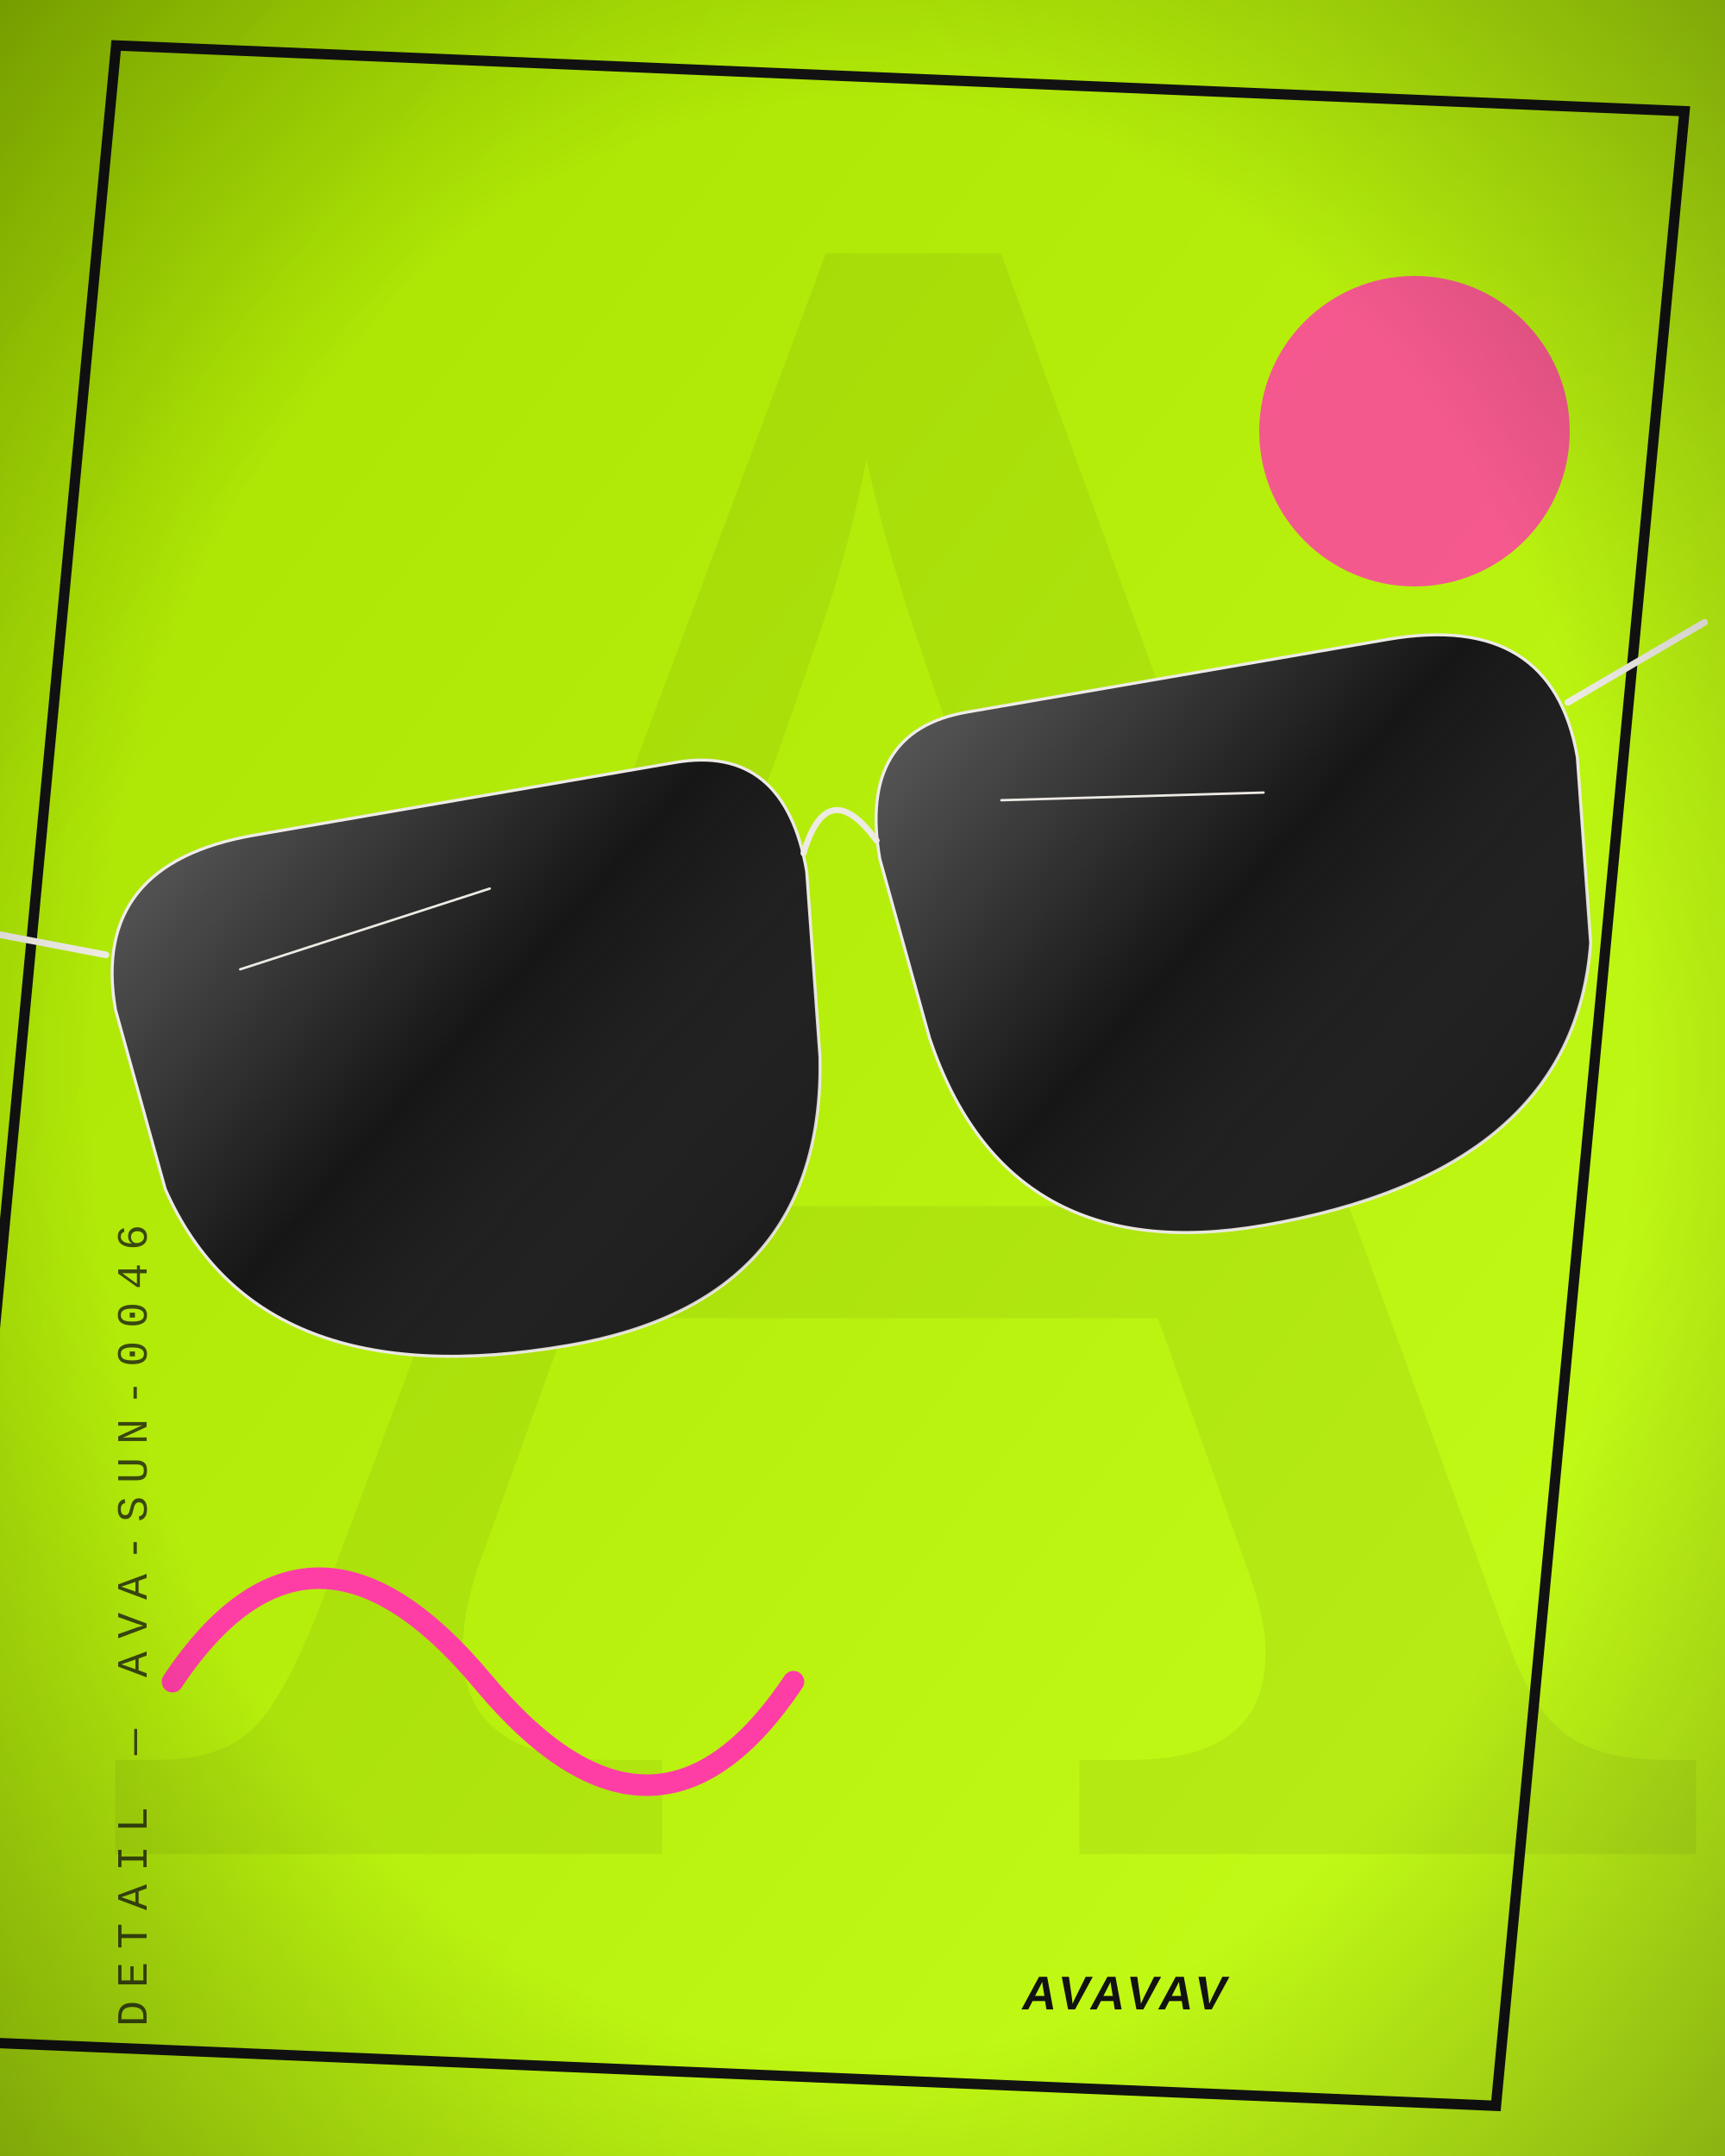
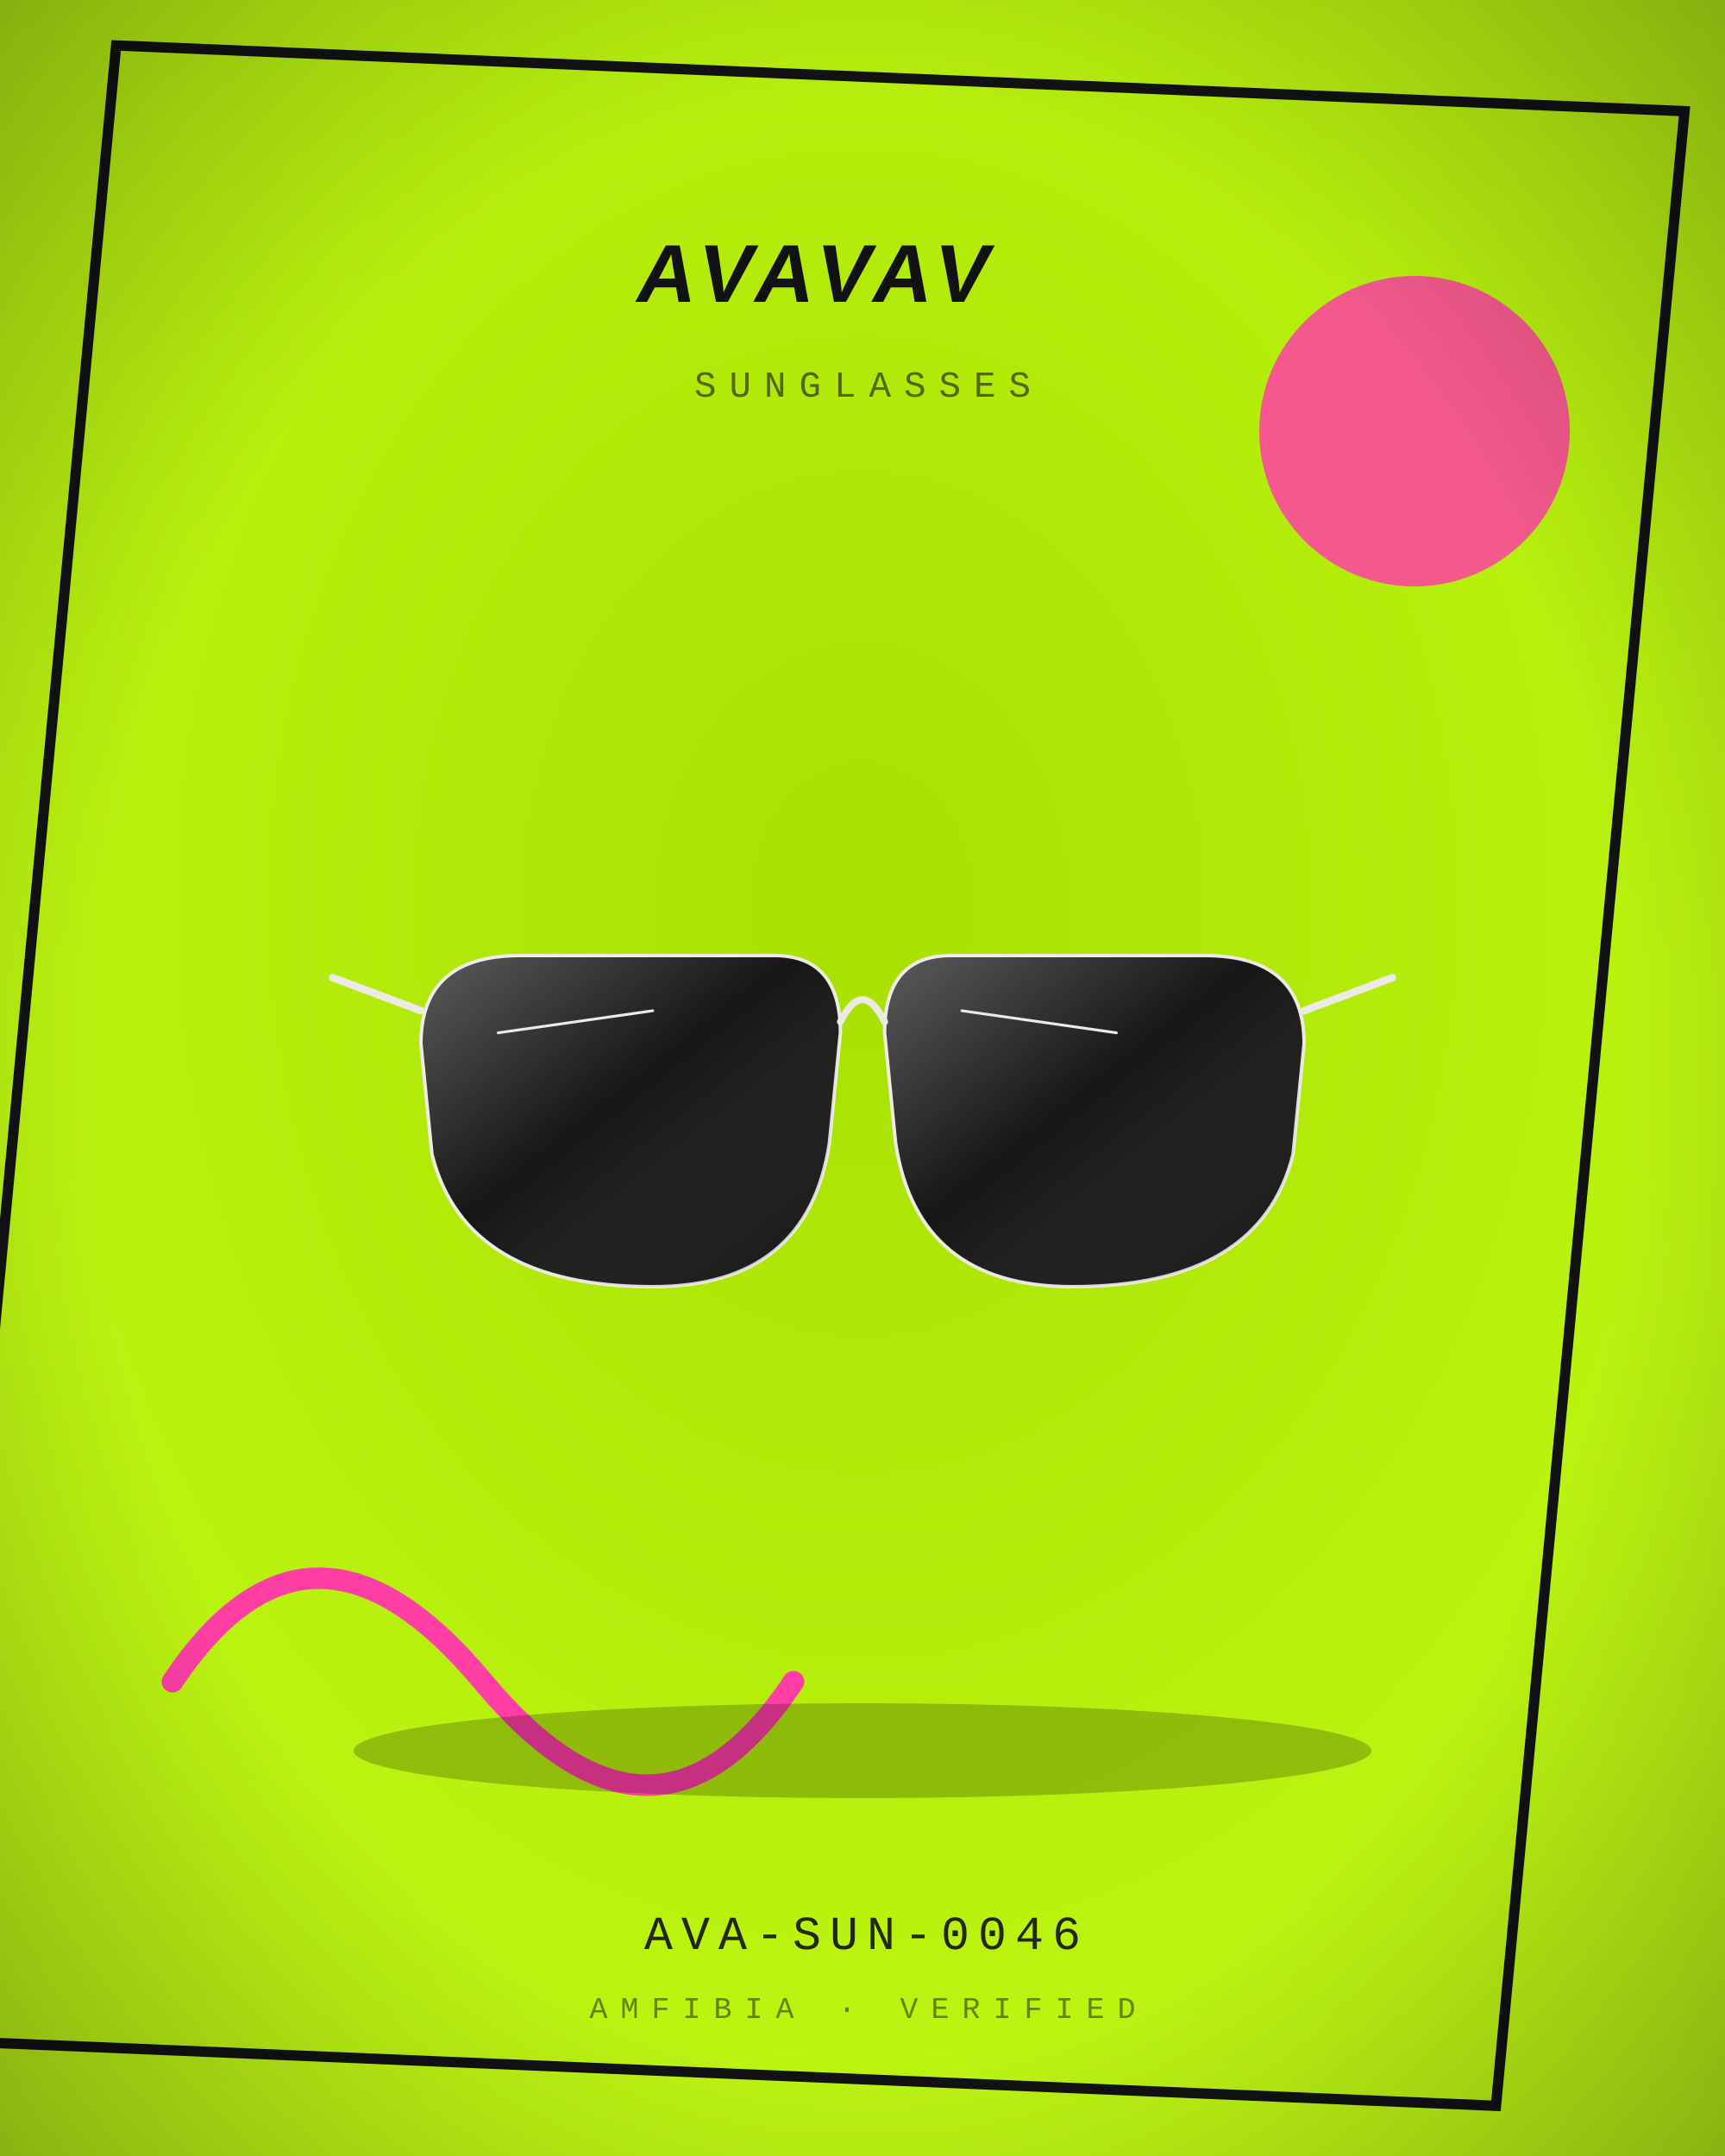
<svg xmlns="http://www.w3.org/2000/svg" viewBox="0 0 400 500" width="800" height="1000">
  <defs>
    <radialGradient id="bg" cx="50%" cy="42%" r="80%">
      <stop offset="0" stop-color="#A8E000" />
      <stop offset="1" stop-color="#C6FF1A" />
    </radialGradient>
    <linearGradient id="bgd" x1="0" y1="0" x2="1" y2="1">
      <stop offset="0" stop-color="#A8E000" />
      <stop offset="1" stop-color="#C6FF1A" />
    </linearGradient>
    <linearGradient id="sheen" x1="0" y1="0" x2="1" y2="1">
      <stop offset="0" stop-color="#fff" stop-opacity=".30" />
      <stop offset=".45" stop-color="#fff" stop-opacity="0" />
      <stop offset="1" stop-color="#000" stop-opacity=".22" />
    </linearGradient>
    <linearGradient id="multi" x1="0" y1="0" x2="1" y2="1">
      <stop offset="0" stop-color="#B3122E" />
      <stop offset=".35" stop-color="#C9A227" />
      <stop offset=".7" stop-color="#2F5D46" />
      <stop offset="1" stop-color="#3557A0" />
    </linearGradient>
    <radialGradient id="vig" cx="50%" cy="50%" r="75%">
      <stop offset=".6" stop-color="#000" stop-opacity="0" />
      <stop offset="1" stop-color="#000" stop-opacity=".35" />
    </radialGradient>
  </defs>
-   <rect width="400" height="500" fill="url(#bgd)" />
-   <text x="210" y="430" text-anchor="middle" font-family="Georgia, serif" font-size="520" fill="#121212" opacity="0.06">A</text>
+   <rect width="400" height="500" fill="url(#bg)" />
  <rect x="18" y="18" width="364" height="464" fill="none" stroke="#121212" stroke-width="2.4" transform="rotate(2.4 200 250) skewX(-3)" />
  <circle cx="328" cy="100" r="36" fill="#FF3EA5" opacity="0.85" />
  <path d="M40 390 q32 -48 72 0 t72 0" fill="none" stroke="#FF3EA5" stroke-width="5" stroke-linecap="round" />
-   <g transform="rotate(-9.8 200 250) translate(-11 20) scale(2.15)">
-     <path d="M20 86 Q20 70 38 70 L84 70 Q96 70 96 84 L94 104 Q90 130 62 130 Q28 130 22 106 Z" fill="#161616" stroke="#EDEAE4" stroke-width="1.4" stroke-linejoin="round" stroke-linecap="round" vector-effect="non-scaling-stroke" />
+   <ellipse cx="200" cy="406" rx="118" ry="11" fill="#000" opacity="0.22" />
+   <g transform="translate(72 132) scale(1.28)">
+     <path d="M20 86 Q20 70 38 70 L84 70 Q96 70 96 84 L94 104 Q90 130 62 130 Q28 130 22 106 Z" fill="#161616" stroke="#EDEAE4" stroke-width="1.6" stroke-linejoin="round" stroke-linecap="round" vector-effect="non-scaling-stroke" />
    <path d="M20 86 Q20 70 38 70 L84 70 Q96 70 96 84 L94 104 Q90 130 62 130 Q28 130 22 106 Z" fill="url(#sheen)" stroke="none" />
-     <path d="M180 86 Q180 70 162 70 L116 70 Q104 70 104 84 L106 104 Q110 130 138 130 Q172 130 178 106 Z" fill="#161616" stroke="#EDEAE4" stroke-width="1.4" stroke-linejoin="round" stroke-linecap="round" vector-effect="non-scaling-stroke" />
+     <path d="M180 86 Q180 70 162 70 L116 70 Q104 70 104 84 L106 104 Q110 130 138 130 Q172 130 178 106 Z" fill="#161616" stroke="#EDEAE4" stroke-width="1.6" stroke-linejoin="round" stroke-linecap="round" vector-effect="non-scaling-stroke" />
    <path d="M180 86 Q180 70 162 70 L116 70 Q104 70 104 84 L106 104 Q110 130 138 130 Q172 130 178 106 Z" fill="url(#sheen)" stroke="none" />
-     <path d="M96 82 Q100 74 104 82" fill="none" stroke="#EDEAE4" stroke-width="2.8" stroke-linejoin="round" stroke-linecap="round" vector-effect="non-scaling-stroke" />
-     <path d="M20 80 L4 74 M180 80 L196 74" fill="none" stroke="#EDEAE4" stroke-width="3.08" stroke-linejoin="round" stroke-linecap="round" vector-effect="non-scaling-stroke" />
-     <path d="M34 84 L62 80 M118 80 L146 84" fill="none" stroke="#EDEAE4" stroke-width="1.12" stroke-linejoin="round" stroke-linecap="round" vector-effect="non-scaling-stroke" />
-   </g>
-   <g transform="translate(34 470) rotate(-90)">
-     <text x="0" y="0" text-anchor="start" font-family="'Courier New', Courier, monospace" font-size="10" letter-spacing="3" fill="#121212" opacity="0.75">DETAIL — AVA-SUN-0046</text>
+     <path d="M96 82 Q100 74 104 82" fill="none" stroke="#EDEAE4" stroke-width="3.2" stroke-linejoin="round" stroke-linecap="round" vector-effect="non-scaling-stroke" />
+     <path d="M20 80 L4 74 M180 80 L196 74" fill="none" stroke="#EDEAE4" stroke-width="3.52" stroke-linejoin="round" stroke-linecap="round" vector-effect="non-scaling-stroke" />
+     <path d="M34 84 L62 80 M118 80 L146 84" fill="none" stroke="#EDEAE4" stroke-width="1.28" stroke-linejoin="round" stroke-linecap="round" vector-effect="non-scaling-stroke" />
  </g>
  <g transform="skewX(-10)">
-     <text x="366" y="466" text-anchor="end" font-size="11" fill="#121212" font-family="'Arial Black', Arial, sans-serif" font-weight="900" letter-spacing="1.1">AVAVAV</text>
+     <text x="200" y="70" text-anchor="middle" font-size="19" fill="#121212" font-family="'Arial Black', Arial, sans-serif" font-weight="900" letter-spacing="1.9">AVAVAV</text>
  </g>
+   <text x="200" y="92" text-anchor="middle" font-family="'Courier New', Courier, monospace" font-size="8.5" letter-spacing="3" fill="#121212" opacity="0.6">SUNGLASSES</text>
+   <text x="200" y="452" text-anchor="middle" font-family="'Courier New', Courier, monospace" font-size="11" letter-spacing="2" fill="#121212" opacity="0.9">AVA-SUN-0046</text>
+   <text x="200" y="468" text-anchor="middle" font-family="'Courier New', Courier, monospace" font-size="7" letter-spacing="3" fill="#121212" opacity="0.5">AMFIBIA · VERIFIED</text>
  <rect width="400" height="500" fill="url(#vig)" />
</svg>
